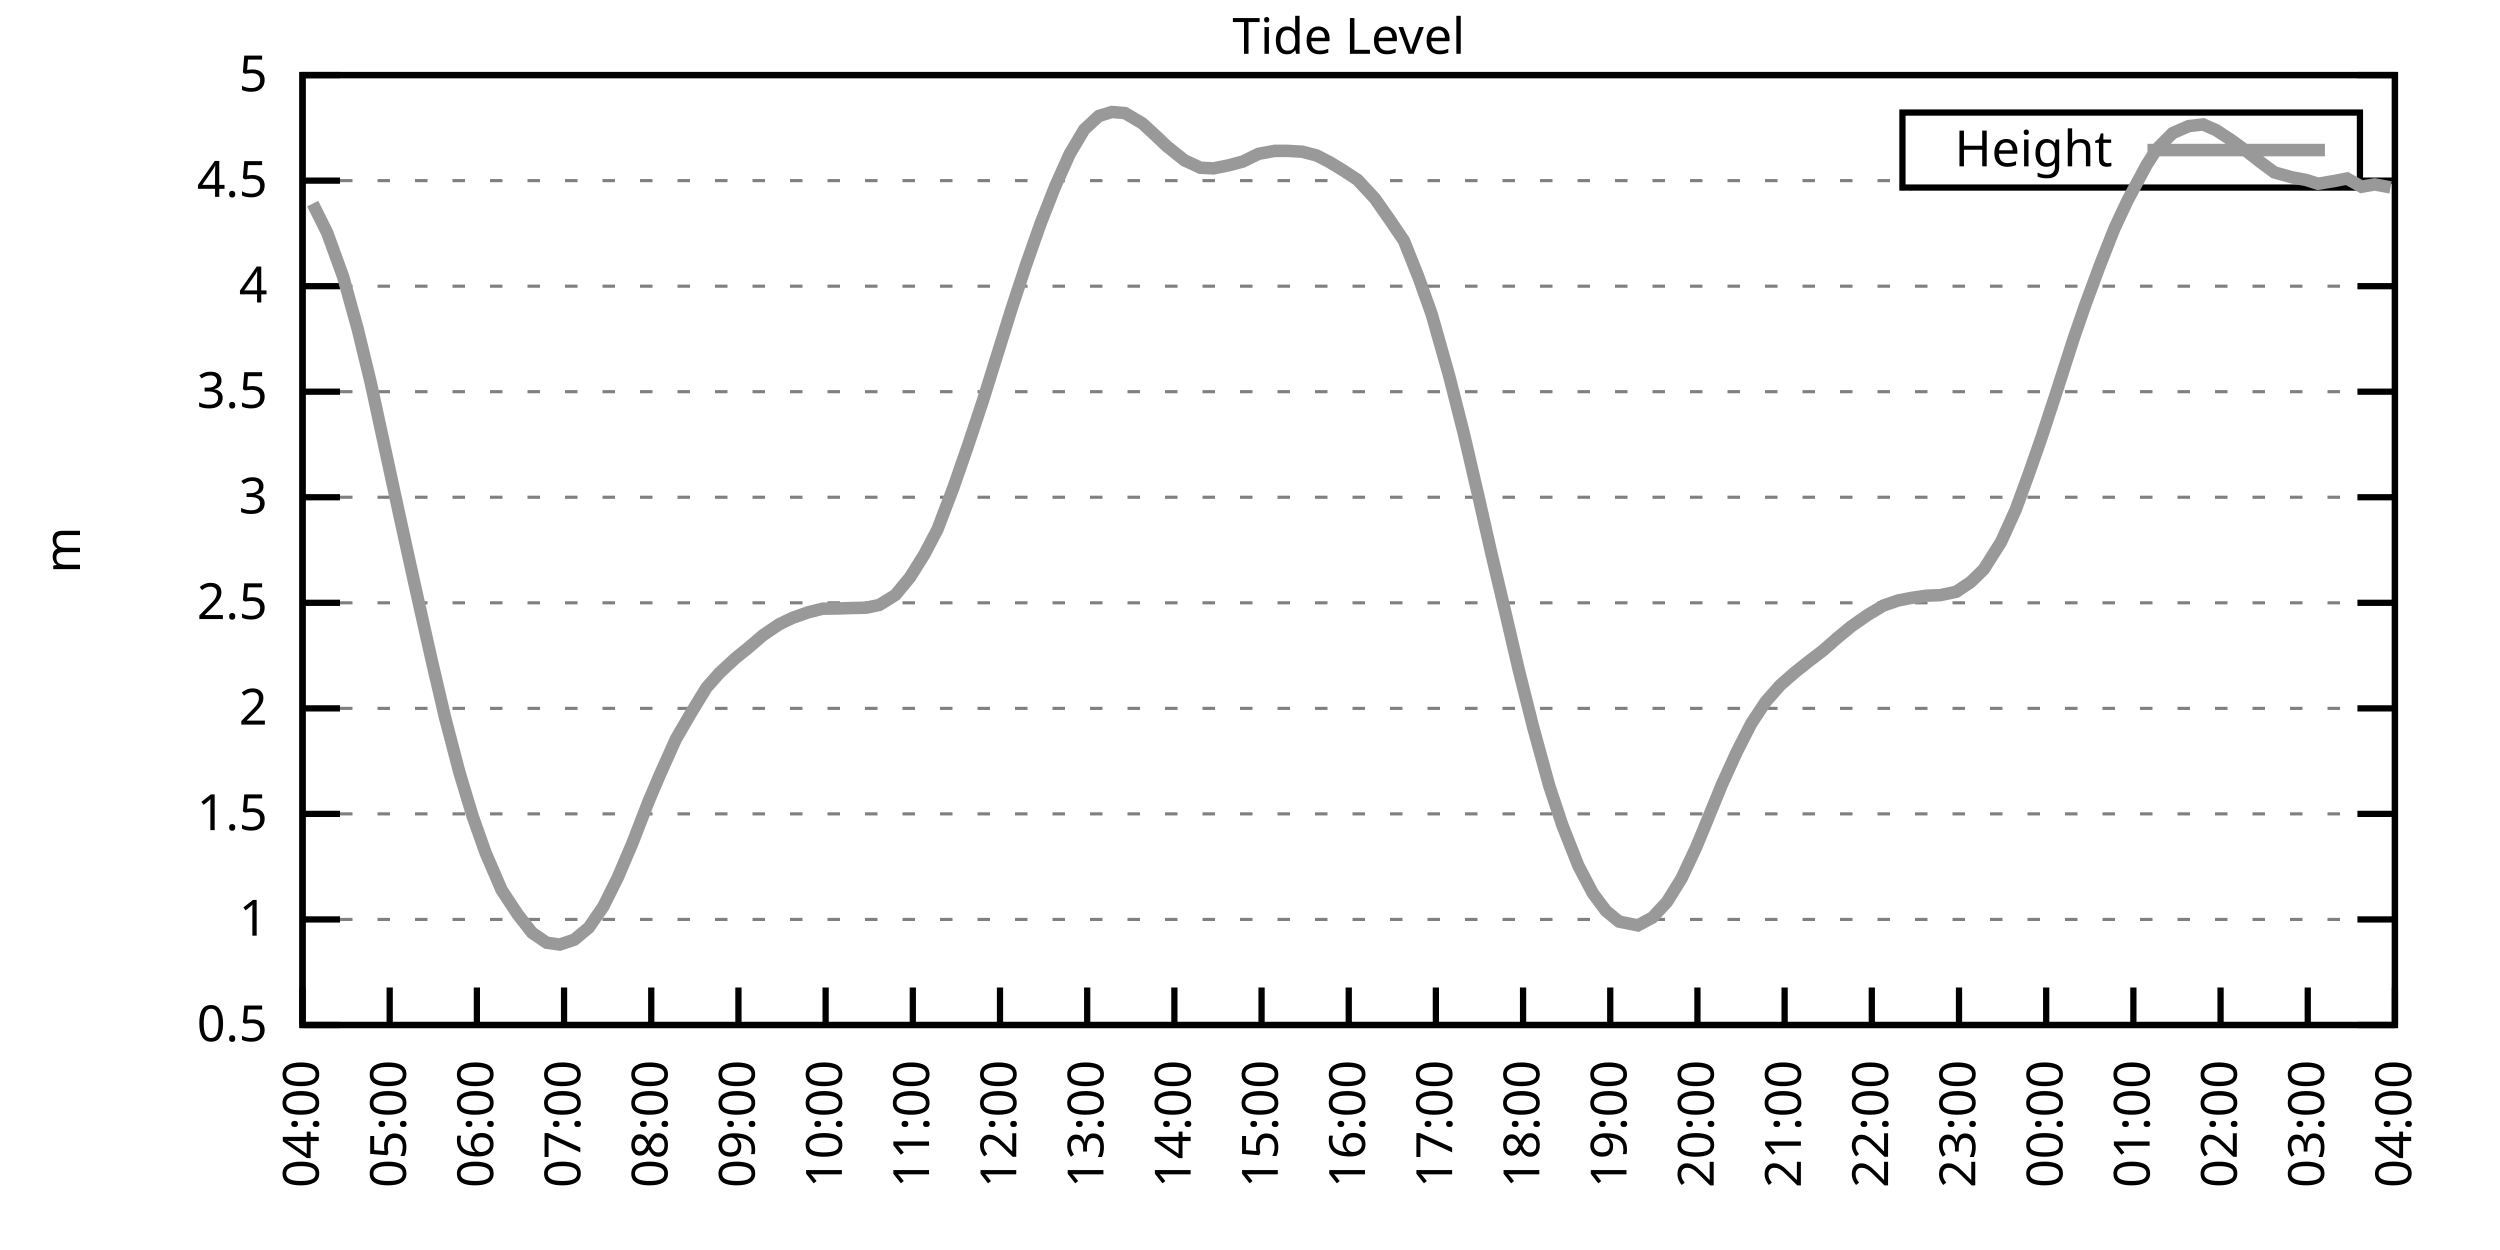
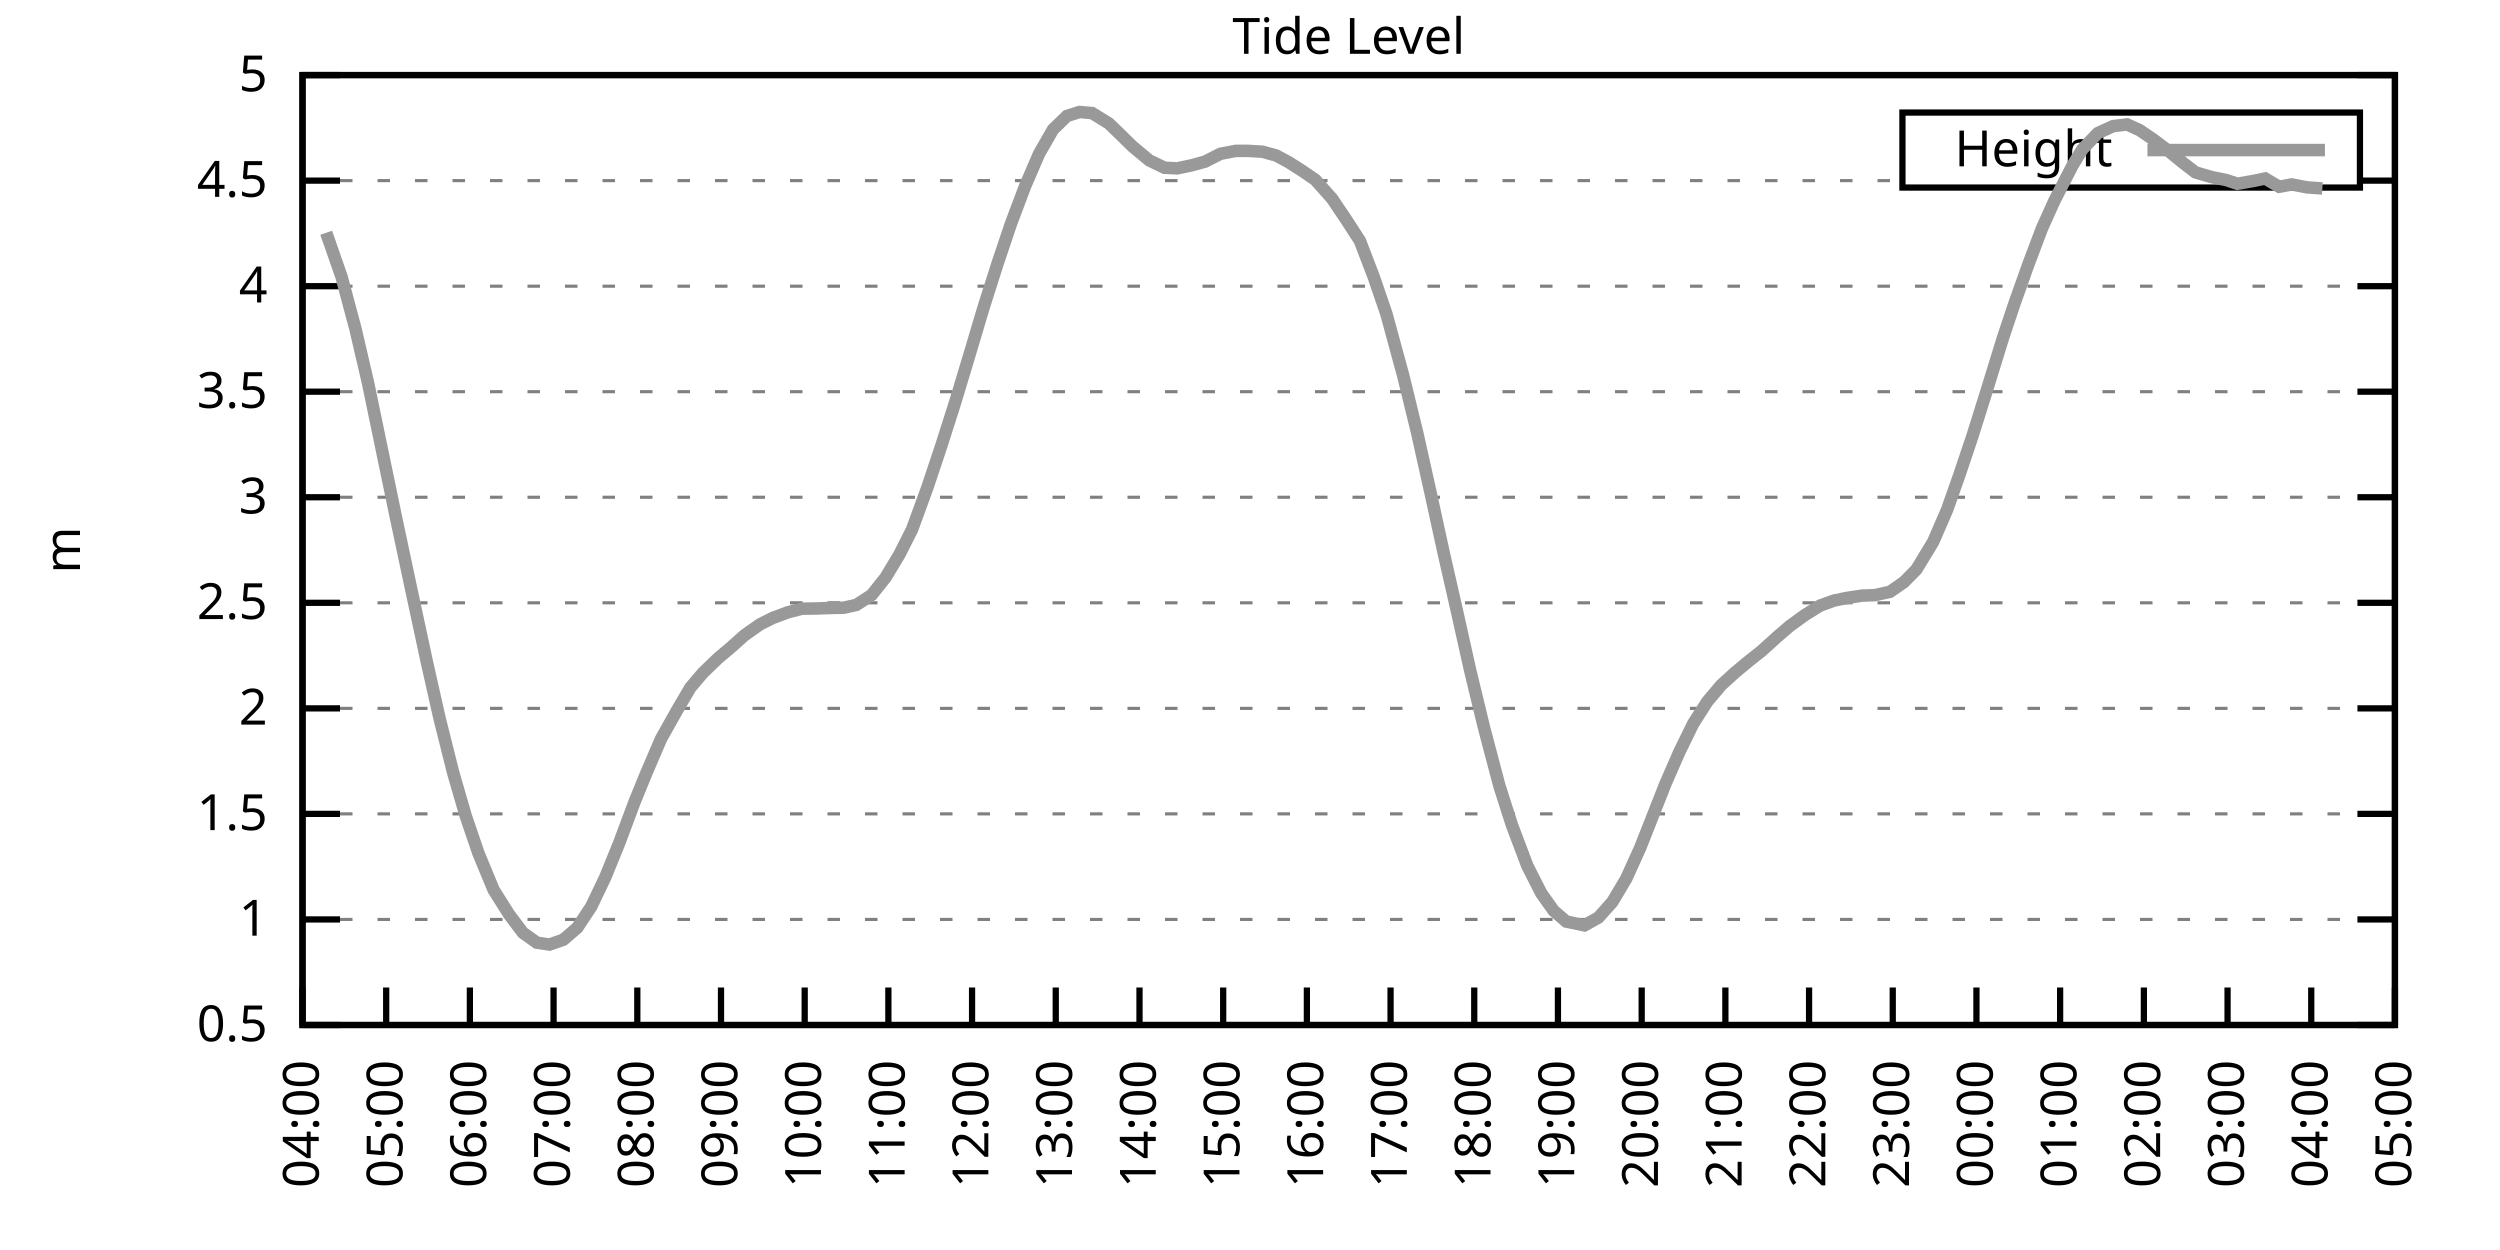
<svg xmlns="http://www.w3.org/2000/svg" xmlns:xlink="http://www.w3.org/1999/xlink" width="400" height="200" viewBox="0 0 400 200">
  <g id="gnuplot_canvas">
    <rect x="0" y="0" width="400" height="200" fill="none" />
    <defs>
      <circle id="gpDot" r="0.5" stroke-width="0.5" stroke="currentColor" />
      <path id="gpPt0" stroke-width="0.333" stroke="currentColor" d="M-1,0 h2 M0,-1 v2" />
      <path id="gpPt1" stroke-width="0.333" stroke="currentColor" d="M-1,-1 L1,1 M1,-1 L-1,1" />
      <path id="gpPt2" stroke-width="0.333" stroke="currentColor" d="M-1,0 L1,0 M0,-1 L0,1 M-1,-1 L1,1 M-1,1 L1,-1" />
      <rect id="gpPt3" stroke-width="0.333" stroke="currentColor" x="-1" y="-1" width="2" height="2" />
      <rect id="gpPt4" stroke-width="0.333" stroke="currentColor" fill="currentColor" x="-1" y="-1" width="2" height="2" />
      <circle id="gpPt5" stroke-width="0.333" stroke="currentColor" cx="0" cy="0" r="1" />
      <use xlink:href="#gpPt5" id="gpPt6" fill="currentColor" stroke="none" />
      <path id="gpPt7" stroke-width="0.333" stroke="currentColor" d="M0,-1.33 L-1.33,0.67 L1.33,0.67 z" />
      <use xlink:href="#gpPt7" id="gpPt8" fill="currentColor" stroke="none" />
      <use xlink:href="#gpPt7" id="gpPt9" stroke="currentColor" transform="rotate(180)" />
      <use xlink:href="#gpPt9" id="gpPt10" fill="currentColor" stroke="none" />
      <use xlink:href="#gpPt3" id="gpPt11" stroke="currentColor" transform="rotate(45)" />
      <use xlink:href="#gpPt11" id="gpPt12" fill="currentColor" stroke="none" />
      <path id="gpPt13" stroke-width="0.333" stroke="currentColor" d="M0,1.330 L1.265,0.411 L0.782,-1.067 L-0.782,-1.076 L-1.265,0.411 z" />
      <use xlink:href="#gpPt13" id="gpPt14" fill="currentColor" stroke="none" />
      <filter id="textbox" filterUnits="objectBoundingBox" x="0" y="0" height="1" width="1">
        <feFlood flood-color="white" flood-opacity="1" result="bgnd" />
        <feComposite in="SourceGraphic" in2="bgnd" operator="atop" />
      </filter>
      <filter id="greybox" filterUnits="objectBoundingBox" x="0" y="0" height="1" width="1">
        <feFlood flood-color="lightgrey" flood-opacity="1" result="grey" />
        <feComposite in="SourceGraphic" in2="grey" operator="atop" />
      </filter>
    </defs>
    <g fill="none" color="white" stroke="currentColor" stroke-width="1.00" stroke-linecap="butt" stroke-linejoin="miter">
</g>
    <g fill="none" color="black" stroke="currentColor" stroke-width="1.00" stroke-linecap="butt" stroke-linejoin="miter">
      <g stroke="none" shape-rendering="crispEdges">
        <polygon fill="rgb(255, 255, 255)" points="48.40,164.00 383.18,164.00 383.18,12.02 48.40,12.02 " />
      </g>
    </g>
    <g fill="none" color="black" stroke="currentColor" stroke-width="1.00" stroke-linecap="butt" stroke-linejoin="miter">
</g>
    <g fill="none" color="black" stroke="black" stroke-width="0.50" stroke-linecap="butt" stroke-linejoin="miter">
</g>
    <g fill="none" color="gray" stroke="currentColor" stroke-width="0.50" stroke-linecap="butt" stroke-linejoin="miter">
      <path stroke="gray" stroke-dasharray="2,4" class="gridline" d="M48.40,164.00 L383.19,164.00  " />
    </g>
    <g fill="none" color="gray" stroke="gray" stroke-width="1.00" stroke-linecap="butt" stroke-linejoin="miter">
</g>
    <g fill="none" color="black" stroke="currentColor" stroke-width="1.00" stroke-linecap="butt" stroke-linejoin="miter">
      <path stroke="black" d="M48.40,164.00 L54.40,164.00 M383.19,164.00 L377.19,164.00  " />
      <g transform="translate(42.80,166.60)" stroke="none" fill="black" font-family="Sans" font-size="8.00" text-anchor="end">
        <text>
          <tspan font-family="Sans"> 0.5</tspan>
        </text>
      </g>
    </g>
    <g fill="none" color="black" stroke="currentColor" stroke-width="1.00" stroke-linecap="butt" stroke-linejoin="miter">
</g>
    <g fill="none" color="black" stroke="black" stroke-width="0.50" stroke-linecap="butt" stroke-linejoin="miter">
</g>
    <g fill="none" color="gray" stroke="currentColor" stroke-width="0.50" stroke-linecap="butt" stroke-linejoin="miter">
      <path stroke="gray" stroke-dasharray="2,4" class="gridline" d="M48.40,147.11 L383.19,147.11  " />
    </g>
    <g fill="none" color="gray" stroke="gray" stroke-width="1.00" stroke-linecap="butt" stroke-linejoin="miter">
</g>
    <g fill="none" color="black" stroke="currentColor" stroke-width="1.00" stroke-linecap="butt" stroke-linejoin="miter">
      <path stroke="black" d="M48.40,147.11 L54.40,147.11 M383.19,147.11 L377.19,147.11  " />
      <g transform="translate(42.80,149.71)" stroke="none" fill="black" font-family="Sans" font-size="8.00" text-anchor="end">
        <text>
          <tspan font-family="Sans"> 1</tspan>
        </text>
      </g>
    </g>
    <g fill="none" color="black" stroke="currentColor" stroke-width="1.00" stroke-linecap="butt" stroke-linejoin="miter">
</g>
    <g fill="none" color="black" stroke="black" stroke-width="0.50" stroke-linecap="butt" stroke-linejoin="miter">
</g>
    <g fill="none" color="gray" stroke="currentColor" stroke-width="0.50" stroke-linecap="butt" stroke-linejoin="miter">
      <path stroke="gray" stroke-dasharray="2,4" class="gridline" d="M48.40,130.22 L383.19,130.22  " />
    </g>
    <g fill="none" color="gray" stroke="gray" stroke-width="1.00" stroke-linecap="butt" stroke-linejoin="miter">
</g>
    <g fill="none" color="black" stroke="currentColor" stroke-width="1.00" stroke-linecap="butt" stroke-linejoin="miter">
      <path stroke="black" d="M48.40,130.22 L54.40,130.22 M383.19,130.22 L377.19,130.22  " />
      <g transform="translate(42.80,132.82)" stroke="none" fill="black" font-family="Sans" font-size="8.00" text-anchor="end">
        <text>
          <tspan font-family="Sans"> 1.5</tspan>
        </text>
      </g>
    </g>
    <g fill="none" color="black" stroke="currentColor" stroke-width="1.00" stroke-linecap="butt" stroke-linejoin="miter">
</g>
    <g fill="none" color="black" stroke="black" stroke-width="0.50" stroke-linecap="butt" stroke-linejoin="miter">
</g>
    <g fill="none" color="gray" stroke="currentColor" stroke-width="0.50" stroke-linecap="butt" stroke-linejoin="miter">
      <path stroke="gray" stroke-dasharray="2,4" class="gridline" d="M48.40,113.34 L383.19,113.34  " />
    </g>
    <g fill="none" color="gray" stroke="gray" stroke-width="1.00" stroke-linecap="butt" stroke-linejoin="miter">
</g>
    <g fill="none" color="black" stroke="currentColor" stroke-width="1.00" stroke-linecap="butt" stroke-linejoin="miter">
      <path stroke="black" d="M48.40,113.34 L54.40,113.34 M383.19,113.34 L377.19,113.34  " />
      <g transform="translate(42.80,115.94)" stroke="none" fill="black" font-family="Sans" font-size="8.00" text-anchor="end">
        <text>
          <tspan font-family="Sans"> 2</tspan>
        </text>
      </g>
    </g>
    <g fill="none" color="black" stroke="currentColor" stroke-width="1.00" stroke-linecap="butt" stroke-linejoin="miter">
</g>
    <g fill="none" color="black" stroke="black" stroke-width="0.50" stroke-linecap="butt" stroke-linejoin="miter">
</g>
    <g fill="none" color="gray" stroke="currentColor" stroke-width="0.50" stroke-linecap="butt" stroke-linejoin="miter">
      <path stroke="gray" stroke-dasharray="2,4" class="gridline" d="M48.40,96.45 L383.19,96.45  " />
    </g>
    <g fill="none" color="gray" stroke="gray" stroke-width="1.00" stroke-linecap="butt" stroke-linejoin="miter">
</g>
    <g fill="none" color="black" stroke="currentColor" stroke-width="1.00" stroke-linecap="butt" stroke-linejoin="miter">
      <path stroke="black" d="M48.40,96.45 L54.40,96.45 M383.19,96.45 L377.19,96.45  " />
      <g transform="translate(42.80,99.05)" stroke="none" fill="black" font-family="Sans" font-size="8.00" text-anchor="end">
        <text>
          <tspan font-family="Sans"> 2.5</tspan>
        </text>
      </g>
    </g>
    <g fill="none" color="black" stroke="currentColor" stroke-width="1.00" stroke-linecap="butt" stroke-linejoin="miter">
</g>
    <g fill="none" color="black" stroke="black" stroke-width="0.50" stroke-linecap="butt" stroke-linejoin="miter">
</g>
    <g fill="none" color="gray" stroke="currentColor" stroke-width="0.50" stroke-linecap="butt" stroke-linejoin="miter">
      <path stroke="gray" stroke-dasharray="2,4" class="gridline" d="M48.40,79.56 L383.19,79.56  " />
    </g>
    <g fill="none" color="gray" stroke="gray" stroke-width="1.00" stroke-linecap="butt" stroke-linejoin="miter">
</g>
    <g fill="none" color="black" stroke="currentColor" stroke-width="1.00" stroke-linecap="butt" stroke-linejoin="miter">
      <path stroke="black" d="M48.40,79.56 L54.40,79.56 M383.19,79.56 L377.19,79.56  " />
      <g transform="translate(42.80,82.16)" stroke="none" fill="black" font-family="Sans" font-size="8.00" text-anchor="end">
        <text>
          <tspan font-family="Sans"> 3</tspan>
        </text>
      </g>
    </g>
    <g fill="none" color="black" stroke="currentColor" stroke-width="1.00" stroke-linecap="butt" stroke-linejoin="miter">
</g>
    <g fill="none" color="black" stroke="black" stroke-width="0.50" stroke-linecap="butt" stroke-linejoin="miter">
</g>
    <g fill="none" color="gray" stroke="currentColor" stroke-width="0.50" stroke-linecap="butt" stroke-linejoin="miter">
      <path stroke="gray" stroke-dasharray="2,4" class="gridline" d="M48.40,62.67 L383.19,62.67  " />
    </g>
    <g fill="none" color="gray" stroke="gray" stroke-width="1.00" stroke-linecap="butt" stroke-linejoin="miter">
</g>
    <g fill="none" color="black" stroke="currentColor" stroke-width="1.00" stroke-linecap="butt" stroke-linejoin="miter">
      <path stroke="black" d="M48.40,62.67 L54.40,62.67 M383.19,62.67 L377.19,62.67  " />
      <g transform="translate(42.80,65.27)" stroke="none" fill="black" font-family="Sans" font-size="8.00" text-anchor="end">
        <text>
          <tspan font-family="Sans"> 3.5</tspan>
        </text>
      </g>
    </g>
    <g fill="none" color="black" stroke="currentColor" stroke-width="1.00" stroke-linecap="butt" stroke-linejoin="miter">
</g>
    <g fill="none" color="black" stroke="black" stroke-width="0.50" stroke-linecap="butt" stroke-linejoin="miter">
</g>
    <g fill="none" color="gray" stroke="currentColor" stroke-width="0.50" stroke-linecap="butt" stroke-linejoin="miter">
      <path stroke="gray" stroke-dasharray="2,4" class="gridline" d="M48.40,45.79 L383.19,45.79  " />
    </g>
    <g fill="none" color="gray" stroke="gray" stroke-width="1.00" stroke-linecap="butt" stroke-linejoin="miter">
</g>
    <g fill="none" color="black" stroke="currentColor" stroke-width="1.00" stroke-linecap="butt" stroke-linejoin="miter">
      <path stroke="black" d="M48.40,45.79 L54.40,45.79 M383.19,45.79 L377.19,45.79  " />
      <g transform="translate(42.80,48.39)" stroke="none" fill="black" font-family="Sans" font-size="8.00" text-anchor="end">
        <text>
          <tspan font-family="Sans"> 4</tspan>
        </text>
      </g>
    </g>
    <g fill="none" color="black" stroke="currentColor" stroke-width="1.00" stroke-linecap="butt" stroke-linejoin="miter">
</g>
    <g fill="none" color="black" stroke="black" stroke-width="0.50" stroke-linecap="butt" stroke-linejoin="miter">
</g>
    <g fill="none" color="gray" stroke="currentColor" stroke-width="0.50" stroke-linecap="butt" stroke-linejoin="miter">
      <path stroke="gray" stroke-dasharray="2,4" class="gridline" d="M48.40,28.90 L304.39,28.90 M377.59,28.90 L383.19,28.90  " />
    </g>
    <g fill="none" color="gray" stroke="gray" stroke-width="1.00" stroke-linecap="butt" stroke-linejoin="miter">
</g>
    <g fill="none" color="black" stroke="currentColor" stroke-width="1.00" stroke-linecap="butt" stroke-linejoin="miter">
      <path stroke="black" d="M48.40,28.90 L54.40,28.90 M383.19,28.90 L377.19,28.90  " />
      <g transform="translate(42.80,31.50)" stroke="none" fill="black" font-family="Sans" font-size="8.00" text-anchor="end">
        <text>
          <tspan font-family="Sans"> 4.5</tspan>
        </text>
      </g>
    </g>
    <g fill="none" color="black" stroke="currentColor" stroke-width="1.00" stroke-linecap="butt" stroke-linejoin="miter">
</g>
    <g fill="none" color="black" stroke="black" stroke-width="0.50" stroke-linecap="butt" stroke-linejoin="miter">
</g>
    <g fill="none" color="gray" stroke="currentColor" stroke-width="0.50" stroke-linecap="butt" stroke-linejoin="miter">
      <path stroke="gray" stroke-dasharray="2,4" class="gridline" d="M48.40,12.01 L383.19,12.01  " />
    </g>
    <g fill="none" color="gray" stroke="gray" stroke-width="1.00" stroke-linecap="butt" stroke-linejoin="miter">
</g>
    <g fill="none" color="black" stroke="currentColor" stroke-width="1.00" stroke-linecap="butt" stroke-linejoin="miter">
      <path stroke="black" d="M48.40,12.01 L54.40,12.01 M383.19,12.01 L377.19,12.01  " />
      <g transform="translate(42.80,14.61)" stroke="none" fill="black" font-family="Sans" font-size="8.00" text-anchor="end">
        <text>
          <tspan font-family="Sans"> 5</tspan>
        </text>
      </g>
    </g>
    <g fill="none" color="black" stroke="currentColor" stroke-width="1.00" stroke-linecap="butt" stroke-linejoin="miter">
      <path stroke="black" d="M48.40,164.00 L48.40,158.00  " />
      <g transform="translate(51.00,169.60) rotate(270.00)" stroke="none" fill="black" font-family="Sans" font-size="8.00" text-anchor="end">
        <text>
          <tspan font-family="Sans">04:00</tspan>
        </text>
      </g>
    </g>
    <g fill="none" color="black" stroke="currentColor" stroke-width="1.00" stroke-linecap="butt" stroke-linejoin="miter">
-       <path stroke="black" d="M62.35,164.00 L62.35,158.00  " />
-       <g transform="translate(64.95,169.60) rotate(270.00)" stroke="none" fill="black" font-family="Sans" font-size="8.00" text-anchor="end">
+       <path stroke="black" d="M61.79,164.00 L61.79,158.00  " />
+       <g transform="translate(64.39,169.60) rotate(270.00)" stroke="none" fill="black" font-family="Sans" font-size="8.00" text-anchor="end">
        <text>
          <tspan font-family="Sans">05:00</tspan>
        </text>
      </g>
    </g>
    <g fill="none" color="black" stroke="currentColor" stroke-width="1.00" stroke-linecap="butt" stroke-linejoin="miter">
-       <path stroke="black" d="M76.30,164.00 L76.30,158.00  " />
-       <g transform="translate(78.90,169.60) rotate(270.00)" stroke="none" fill="black" font-family="Sans" font-size="8.00" text-anchor="end">
+       <path stroke="black" d="M75.18,164.00 L75.18,158.00  " />
+       <g transform="translate(77.78,169.60) rotate(270.00)" stroke="none" fill="black" font-family="Sans" font-size="8.00" text-anchor="end">
        <text>
          <tspan font-family="Sans">06:00</tspan>
        </text>
      </g>
    </g>
    <g fill="none" color="black" stroke="currentColor" stroke-width="1.00" stroke-linecap="butt" stroke-linejoin="miter">
-       <path stroke="black" d="M90.25,164.00 L90.25,158.00  " />
-       <g transform="translate(92.85,169.60) rotate(270.00)" stroke="none" fill="black" font-family="Sans" font-size="8.00" text-anchor="end">
+       <path stroke="black" d="M88.57,164.00 L88.57,158.00  " />
+       <g transform="translate(91.17,169.60) rotate(270.00)" stroke="none" fill="black" font-family="Sans" font-size="8.00" text-anchor="end">
        <text>
          <tspan font-family="Sans">07:00</tspan>
        </text>
      </g>
    </g>
    <g fill="none" color="black" stroke="currentColor" stroke-width="1.00" stroke-linecap="butt" stroke-linejoin="miter">
-       <path stroke="black" d="M104.20,164.00 L104.20,158.00  " />
-       <g transform="translate(106.80,169.60) rotate(270.00)" stroke="none" fill="black" font-family="Sans" font-size="8.00" text-anchor="end">
+       <path stroke="black" d="M101.97,164.00 L101.97,158.00  " />
+       <g transform="translate(104.57,169.60) rotate(270.00)" stroke="none" fill="black" font-family="Sans" font-size="8.00" text-anchor="end">
        <text>
          <tspan font-family="Sans">08:00</tspan>
        </text>
      </g>
    </g>
    <g fill="none" color="black" stroke="currentColor" stroke-width="1.00" stroke-linecap="butt" stroke-linejoin="miter">
-       <path stroke="black" d="M118.15,164.00 L118.15,158.00  " />
-       <g transform="translate(120.75,169.60) rotate(270.00)" stroke="none" fill="black" font-family="Sans" font-size="8.00" text-anchor="end">
+       <path stroke="black" d="M115.36,164.00 L115.36,158.00  " />
+       <g transform="translate(117.96,169.60) rotate(270.00)" stroke="none" fill="black" font-family="Sans" font-size="8.00" text-anchor="end">
        <text>
          <tspan font-family="Sans">09:00</tspan>
        </text>
      </g>
    </g>
    <g fill="none" color="black" stroke="currentColor" stroke-width="1.00" stroke-linecap="butt" stroke-linejoin="miter">
-       <path stroke="black" d="M132.10,164.00 L132.10,158.00  " />
-       <g transform="translate(134.70,169.60) rotate(270.00)" stroke="none" fill="black" font-family="Sans" font-size="8.00" text-anchor="end">
+       <path stroke="black" d="M128.75,164.00 L128.75,158.00  " />
+       <g transform="translate(131.35,169.60) rotate(270.00)" stroke="none" fill="black" font-family="Sans" font-size="8.00" text-anchor="end">
        <text>
          <tspan font-family="Sans">10:00</tspan>
        </text>
      </g>
    </g>
    <g fill="none" color="black" stroke="currentColor" stroke-width="1.00" stroke-linecap="butt" stroke-linejoin="miter">
-       <path stroke="black" d="M146.05,164.00 L146.05,158.00  " />
-       <g transform="translate(148.65,169.60) rotate(270.00)" stroke="none" fill="black" font-family="Sans" font-size="8.00" text-anchor="end">
+       <path stroke="black" d="M142.14,164.00 L142.14,158.00  " />
+       <g transform="translate(144.74,169.60) rotate(270.00)" stroke="none" fill="black" font-family="Sans" font-size="8.00" text-anchor="end">
        <text>
          <tspan font-family="Sans">11:00</tspan>
        </text>
      </g>
    </g>
    <g fill="none" color="black" stroke="currentColor" stroke-width="1.00" stroke-linecap="butt" stroke-linejoin="miter">
-       <path stroke="black" d="M160.00,164.00 L160.00,158.00  " />
-       <g transform="translate(162.60,169.60) rotate(270.00)" stroke="none" fill="black" font-family="Sans" font-size="8.00" text-anchor="end">
+       <path stroke="black" d="M155.53,164.00 L155.53,158.00  " />
+       <g transform="translate(158.13,169.60) rotate(270.00)" stroke="none" fill="black" font-family="Sans" font-size="8.00" text-anchor="end">
        <text>
          <tspan font-family="Sans">12:00</tspan>
        </text>
      </g>
    </g>
    <g fill="none" color="black" stroke="currentColor" stroke-width="1.00" stroke-linecap="butt" stroke-linejoin="miter">
-       <path stroke="black" d="M173.95,164.00 L173.95,158.00  " />
-       <g transform="translate(176.55,169.60) rotate(270.00)" stroke="none" fill="black" font-family="Sans" font-size="8.00" text-anchor="end">
+       <path stroke="black" d="M168.92,164.00 L168.92,158.00  " />
+       <g transform="translate(171.52,169.60) rotate(270.00)" stroke="none" fill="black" font-family="Sans" font-size="8.00" text-anchor="end">
        <text>
          <tspan font-family="Sans">13:00</tspan>
        </text>
      </g>
    </g>
    <g fill="none" color="black" stroke="currentColor" stroke-width="1.00" stroke-linecap="butt" stroke-linejoin="miter">
-       <path stroke="black" d="M187.90,164.00 L187.90,158.00  " />
-       <g transform="translate(190.50,169.60) rotate(270.00)" stroke="none" fill="black" font-family="Sans" font-size="8.00" text-anchor="end">
+       <path stroke="black" d="M182.32,164.00 L182.32,158.00  " />
+       <g transform="translate(184.92,169.60) rotate(270.00)" stroke="none" fill="black" font-family="Sans" font-size="8.00" text-anchor="end">
        <text>
          <tspan font-family="Sans">14:00</tspan>
        </text>
      </g>
    </g>
    <g fill="none" color="black" stroke="currentColor" stroke-width="1.00" stroke-linecap="butt" stroke-linejoin="miter">
-       <path stroke="black" d="M201.85,164.00 L201.85,158.00  " />
-       <g transform="translate(204.45,169.60) rotate(270.00)" stroke="none" fill="black" font-family="Sans" font-size="8.00" text-anchor="end">
+       <path stroke="black" d="M195.71,164.00 L195.71,158.00  " />
+       <g transform="translate(198.31,169.60) rotate(270.00)" stroke="none" fill="black" font-family="Sans" font-size="8.00" text-anchor="end">
        <text>
          <tspan font-family="Sans">15:00</tspan>
        </text>
      </g>
    </g>
    <g fill="none" color="black" stroke="currentColor" stroke-width="1.00" stroke-linecap="butt" stroke-linejoin="miter">
-       <path stroke="black" d="M215.80,164.00 L215.80,158.00  " />
-       <g transform="translate(218.40,169.60) rotate(270.00)" stroke="none" fill="black" font-family="Sans" font-size="8.00" text-anchor="end">
+       <path stroke="black" d="M209.10,164.00 L209.10,158.00  " />
+       <g transform="translate(211.70,169.60) rotate(270.00)" stroke="none" fill="black" font-family="Sans" font-size="8.00" text-anchor="end">
        <text>
          <tspan font-family="Sans">16:00</tspan>
        </text>
      </g>
    </g>
    <g fill="none" color="black" stroke="currentColor" stroke-width="1.00" stroke-linecap="butt" stroke-linejoin="miter">
-       <path stroke="black" d="M229.74,164.00 L229.74,158.00  " />
-       <g transform="translate(232.34,169.60) rotate(270.00)" stroke="none" fill="black" font-family="Sans" font-size="8.00" text-anchor="end">
+       <path stroke="black" d="M222.49,164.00 L222.49,158.00  " />
+       <g transform="translate(225.09,169.60) rotate(270.00)" stroke="none" fill="black" font-family="Sans" font-size="8.00" text-anchor="end">
        <text>
          <tspan font-family="Sans">17:00</tspan>
        </text>
      </g>
    </g>
    <g fill="none" color="black" stroke="currentColor" stroke-width="1.00" stroke-linecap="butt" stroke-linejoin="miter">
-       <path stroke="black" d="M243.69,164.00 L243.69,158.00  " />
-       <g transform="translate(246.29,169.60) rotate(270.00)" stroke="none" fill="black" font-family="Sans" font-size="8.00" text-anchor="end">
+       <path stroke="black" d="M235.88,164.00 L235.88,158.00  " />
+       <g transform="translate(238.48,169.60) rotate(270.00)" stroke="none" fill="black" font-family="Sans" font-size="8.00" text-anchor="end">
        <text>
          <tspan font-family="Sans">18:00</tspan>
        </text>
      </g>
    </g>
    <g fill="none" color="black" stroke="currentColor" stroke-width="1.00" stroke-linecap="butt" stroke-linejoin="miter">
-       <path stroke="black" d="M257.64,164.00 L257.64,158.00  " />
-       <g transform="translate(260.24,169.60) rotate(270.00)" stroke="none" fill="black" font-family="Sans" font-size="8.00" text-anchor="end">
+       <path stroke="black" d="M249.27,164.00 L249.27,158.00  " />
+       <g transform="translate(251.87,169.60) rotate(270.00)" stroke="none" fill="black" font-family="Sans" font-size="8.00" text-anchor="end">
        <text>
          <tspan font-family="Sans">19:00</tspan>
        </text>
      </g>
    </g>
    <g fill="none" color="black" stroke="currentColor" stroke-width="1.00" stroke-linecap="butt" stroke-linejoin="miter">
-       <path stroke="black" d="M271.59,164.00 L271.59,158.00  " />
-       <g transform="translate(274.19,169.60) rotate(270.00)" stroke="none" fill="black" font-family="Sans" font-size="8.00" text-anchor="end">
+       <path stroke="black" d="M262.67,164.00 L262.67,158.00  " />
+       <g transform="translate(265.27,169.60) rotate(270.00)" stroke="none" fill="black" font-family="Sans" font-size="8.00" text-anchor="end">
        <text>
          <tspan font-family="Sans">20:00</tspan>
        </text>
      </g>
    </g>
    <g fill="none" color="black" stroke="currentColor" stroke-width="1.00" stroke-linecap="butt" stroke-linejoin="miter">
-       <path stroke="black" d="M285.54,164.00 L285.54,158.00  " />
-       <g transform="translate(288.14,169.60) rotate(270.00)" stroke="none" fill="black" font-family="Sans" font-size="8.00" text-anchor="end">
+       <path stroke="black" d="M276.06,164.00 L276.06,158.00  " />
+       <g transform="translate(278.66,169.60) rotate(270.00)" stroke="none" fill="black" font-family="Sans" font-size="8.00" text-anchor="end">
        <text>
          <tspan font-family="Sans">21:00</tspan>
        </text>
      </g>
    </g>
    <g fill="none" color="black" stroke="currentColor" stroke-width="1.00" stroke-linecap="butt" stroke-linejoin="miter">
-       <path stroke="black" d="M299.49,164.00 L299.49,158.00  " />
-       <g transform="translate(302.09,169.60) rotate(270.00)" stroke="none" fill="black" font-family="Sans" font-size="8.00" text-anchor="end">
+       <path stroke="black" d="M289.45,164.00 L289.45,158.00  " />
+       <g transform="translate(292.05,169.60) rotate(270.00)" stroke="none" fill="black" font-family="Sans" font-size="8.00" text-anchor="end">
        <text>
          <tspan font-family="Sans">22:00</tspan>
        </text>
      </g>
    </g>
    <g fill="none" color="black" stroke="currentColor" stroke-width="1.00" stroke-linecap="butt" stroke-linejoin="miter">
-       <path stroke="black" d="M313.44,164.00 L313.44,158.00  " />
-       <g transform="translate(316.04,169.60) rotate(270.00)" stroke="none" fill="black" font-family="Sans" font-size="8.00" text-anchor="end">
+       <path stroke="black" d="M302.84,164.00 L302.84,158.00  " />
+       <g transform="translate(305.44,169.60) rotate(270.00)" stroke="none" fill="black" font-family="Sans" font-size="8.00" text-anchor="end">
        <text>
          <tspan font-family="Sans">23:00</tspan>
        </text>
      </g>
    </g>
    <g fill="none" color="black" stroke="currentColor" stroke-width="1.00" stroke-linecap="butt" stroke-linejoin="miter">
-       <path stroke="black" d="M327.39,164.00 L327.39,158.00  " />
-       <g transform="translate(329.99,169.60) rotate(270.00)" stroke="none" fill="black" font-family="Sans" font-size="8.00" text-anchor="end">
+       <path stroke="black" d="M316.23,164.00 L316.23,158.00  " />
+       <g transform="translate(318.83,169.60) rotate(270.00)" stroke="none" fill="black" font-family="Sans" font-size="8.00" text-anchor="end">
        <text>
          <tspan font-family="Sans">00:00</tspan>
        </text>
      </g>
    </g>
    <g fill="none" color="black" stroke="currentColor" stroke-width="1.00" stroke-linecap="butt" stroke-linejoin="miter">
-       <path stroke="black" d="M341.34,164.00 L341.34,158.00  " />
-       <g transform="translate(343.94,169.60) rotate(270.00)" stroke="none" fill="black" font-family="Sans" font-size="8.00" text-anchor="end">
+       <path stroke="black" d="M329.62,164.00 L329.62,158.00  " />
+       <g transform="translate(332.22,169.60) rotate(270.00)" stroke="none" fill="black" font-family="Sans" font-size="8.00" text-anchor="end">
        <text>
          <tspan font-family="Sans">01:00</tspan>
        </text>
      </g>
    </g>
    <g fill="none" color="black" stroke="currentColor" stroke-width="1.00" stroke-linecap="butt" stroke-linejoin="miter">
-       <path stroke="black" d="M355.29,164.00 L355.29,158.00  " />
-       <g transform="translate(357.89,169.60) rotate(270.00)" stroke="none" fill="black" font-family="Sans" font-size="8.00" text-anchor="end">
+       <path stroke="black" d="M343.02,164.00 L343.02,158.00  " />
+       <g transform="translate(345.62,169.60) rotate(270.00)" stroke="none" fill="black" font-family="Sans" font-size="8.00" text-anchor="end">
        <text>
          <tspan font-family="Sans">02:00</tspan>
        </text>
      </g>
    </g>
    <g fill="none" color="black" stroke="currentColor" stroke-width="1.00" stroke-linecap="butt" stroke-linejoin="miter">
-       <path stroke="black" d="M369.24,164.00 L369.24,158.00  " />
-       <g transform="translate(371.84,169.60) rotate(270.00)" stroke="none" fill="black" font-family="Sans" font-size="8.00" text-anchor="end">
+       <path stroke="black" d="M356.41,164.00 L356.41,158.00  " />
+       <g transform="translate(359.01,169.60) rotate(270.00)" stroke="none" fill="black" font-family="Sans" font-size="8.00" text-anchor="end">
        <text>
          <tspan font-family="Sans">03:00</tspan>
+         </text>
+       </g>
+     </g>
+     <g fill="none" color="black" stroke="currentColor" stroke-width="1.00" stroke-linecap="butt" stroke-linejoin="miter">
+       <path stroke="black" d="M369.80,164.00 L369.80,158.00  " />
+       <g transform="translate(372.40,169.60) rotate(270.00)" stroke="none" fill="black" font-family="Sans" font-size="8.00" text-anchor="end">
+         <text>
+           <tspan font-family="Sans">04:00</tspan>
        </text>
      </g>
    </g>
    <g fill="none" color="black" stroke="currentColor" stroke-width="1.00" stroke-linecap="butt" stroke-linejoin="miter">
      <path stroke="black" d="M383.19,164.00 L383.19,158.00  " />
      <g transform="translate(385.79,169.60) rotate(270.00)" stroke="none" fill="black" font-family="Sans" font-size="8.00" text-anchor="end">
        <text>
-           <tspan font-family="Sans">04:00</tspan>
+           <tspan font-family="Sans">05:00</tspan>
        </text>
      </g>
    </g>
    <g fill="none" color="black" stroke="currentColor" stroke-width="1.00" stroke-linecap="butt" stroke-linejoin="miter">
</g>
    <g fill="none" color="black" stroke="currentColor" stroke-width="1.00" stroke-linecap="butt" stroke-linejoin="miter">
      <path stroke="black" d="M48.40,12.01 L48.40,164.00 L383.19,164.00 L383.19,12.01 L48.40,12.01 Z  " />
    </g>
    <g fill="none" color="black" stroke="currentColor" stroke-width="1.00" stroke-linecap="butt" stroke-linejoin="miter">
</g>
    <g fill="none" color="black" stroke="currentColor" stroke-width="1.00" stroke-linecap="butt" stroke-linejoin="miter">
      <path stroke="black" d="M304.39,30.01 L304.39,18.01 L377.59,18.01 L377.59,30.01 L304.39,30.01 Z  " />
    </g>
    <g id="Tide_level_plot_1">
      <g fill="none" color="white" stroke="black" stroke-width="2.00" stroke-linecap="butt" stroke-linejoin="miter">
</g>
      <g fill="none" color="black" stroke="currentColor" stroke-width="2.00" stroke-linecap="butt" stroke-linejoin="miter">
        <g transform="translate(337.99,26.61)" stroke="none" fill="black" font-family="Sans" font-size="8.00" text-anchor="end">
          <text>
            <tspan font-family="Sans">Height</tspan>
          </text>
        </g>
      </g>
      <g fill="none" color="black" stroke="currentColor" stroke-width="2.00" stroke-linecap="butt" stroke-linejoin="miter">
-         <path stroke="rgb(153, 153, 153)" d="M343.59,24.01 L371.99,24.01 M50.03,32.58 L52.35,37.24 L54.91,44.30 L57.23,52.64 L59.33,61.29 L63.98,82.77   L66.30,93.31 L69.09,105.74 L71.18,114.69 L73.51,123.60 L75.60,130.53 L77.69,136.44 L80.25,142.38 L82.81,146.27   L85.13,149.24 L87.46,150.83 L89.55,151.13 L91.88,150.35 L94.20,148.43 L96.53,145.05 L98.85,140.39 L101.18,134.92   L103.73,128.33 L105.59,123.94 L108.15,118.23 L110.71,113.84 L113.03,110.03 L115.13,107.66 L117.68,105.30 L119.78,103.61   L122.10,101.62 L124.66,99.89 L126.75,98.88 L129.31,97.97 L131.63,97.39 L133.96,97.36 L136.05,97.29 L138.61,97.23   L140.70,96.79 L143.26,95.20 L145.58,92.40 L147.91,88.68 L150.00,84.69 L152.56,77.97 L154.88,71.29 L157.21,64.29   L159.76,56.12 L161.86,49.37 L164.18,42.34 L166.51,35.72 L168.83,29.81 L171.16,24.61 L173.48,20.72 L175.81,18.56   L177.90,17.92 L179.99,18.09 L182.78,19.74 L184.87,21.67 L186.73,23.43 L189.52,25.66 L192.08,26.84 L194.17,26.94   L196.50,26.47 L198.82,25.86 L201.38,24.61 L203.94,24.14 L206.03,24.14 L208.36,24.27 L210.68,24.88 L212.77,25.96   L214.87,27.24 L217.19,28.76 L219.98,31.77 L222.30,35.08 L224.63,38.52 L226.95,44.33 L229.05,50.21 L231.84,60.04   L234.16,69.16 L236.49,79.16 L238.58,88.38 L240.90,98.17 L243.00,107.19 L245.32,116.41 L247.88,125.73 L249.97,132.01   L252.53,138.50 L254.85,142.92 L256.95,145.73 L259.04,147.45 L262.06,148.06 L264.39,146.81 L266.71,144.31 L269.04,140.56   L271.36,135.63 L272.99,131.68 L275.55,125.43 L277.87,120.33 L280.20,115.77 L282.52,112.26 L284.85,109.62 L287.17,107.59   L289.50,105.74 L291.59,104.15 L294.15,101.92 L296.24,100.20 L298.80,98.41 L301.35,96.89 L303.68,96.08 L305.77,95.67   L308.33,95.30 L310.42,95.23 L312.98,94.69 L315.30,93.14 L317.39,91.11 L320.18,86.69 L322.51,81.55 L324.60,75.85   L326.69,69.87 L329.02,62.77 L331.81,54.09 L333.67,48.72 L335.99,42.44 L338.32,36.53 L340.41,32.07 L343.43,26.43   L345.06,23.87 L347.62,21.30 L350.18,20.18 L352.50,19.91 L354.59,20.83 L356.92,22.35 L359.24,24.03 L361.57,25.86   L363.89,27.58 L366.68,28.36 L369.01,28.80 L370.87,29.40 L373.66,28.93 L375.52,28.56 L377.84,29.88 L379.94,29.51   L382.49,29.98  " />
+         <path stroke="rgb(153, 153, 153)" d="M343.59,24.01 L371.99,24.01 M52.19,37.24 L54.65,44.30 L56.88,52.64 L58.89,61.29 L63.35,82.77 L65.59,93.31   L68.26,105.74 L70.27,114.69 L72.50,123.60 L74.51,130.53 L76.52,136.44 L78.98,142.38 L81.43,146.27 L83.66,149.24   L85.90,150.83 L87.91,151.13 L90.14,150.35 L92.37,148.43 L94.60,145.05 L96.83,140.39 L99.06,134.92 L101.52,128.33   L103.31,123.94 L105.76,118.23 L108.22,113.84 L110.45,110.03 L112.46,107.66 L114.91,105.30 L116.92,103.61 L119.15,101.62   L121.61,99.89 L123.62,98.88 L126.07,97.97 L128.30,97.39 L130.54,97.36 L132.54,97.29 L135.00,97.23 L137.01,96.79   L139.46,95.20 L141.69,92.40 L143.93,88.68 L145.94,84.69 L148.39,77.97 L150.62,71.29 L152.85,64.29 L155.31,56.12   L157.32,49.37 L159.55,42.34 L161.78,35.72 L164.01,29.81 L166.25,24.61 L168.48,20.72 L170.71,18.56 L172.72,17.92   L174.73,18.09 L177.41,19.74 L179.41,21.67 L181.20,23.43 L183.88,25.66 L186.33,26.84 L188.34,26.94 L190.57,26.47   L192.81,25.86 L195.26,24.61 L197.72,24.14 L199.73,24.14 L201.96,24.27 L204.19,24.88 L206.20,25.96 L208.21,27.24   L210.44,28.76 L213.12,31.77 L215.35,35.08 L217.58,38.52 L219.81,44.33 L221.82,50.21 L224.50,60.04 L226.73,69.16   L228.96,79.16 L230.97,88.38 L233.20,98.17 L235.21,107.19 L237.44,116.41 L239.90,125.73 L241.91,132.01 L244.36,138.50   L246.60,142.92 L248.60,145.73 L250.61,147.45 L253.51,148.06 L255.75,146.81 L257.98,144.31 L260.21,140.56 L262.44,135.63   L264.00,131.68 L266.46,125.43 L268.69,120.33 L270.92,115.77 L273.16,112.26 L275.39,109.62 L277.62,107.59 L279.85,105.74   L281.86,104.15 L284.32,101.92 L286.32,100.20 L288.78,98.41 L291.23,96.89 L293.47,96.08 L295.48,95.67 L297.93,95.30   L299.94,95.23 L302.39,94.69 L304.63,93.14 L306.63,91.11 L309.31,86.69 L311.54,81.55 L313.55,75.85 L315.56,69.87   L317.79,62.77 L320.47,54.09 L322.26,48.72 L324.49,42.44 L326.72,36.53 L328.73,32.07 L331.63,26.43 L333.19,23.87   L335.65,21.30 L338.10,20.18 L340.34,19.91 L342.35,20.83 L344.58,22.35 L346.81,24.03 L349.04,25.86 L351.27,27.58   L353.95,28.36 L356.18,28.80 L357.97,29.40 L360.65,28.93 L362.43,28.56 L364.66,29.88 L366.67,29.51 L369.13,29.98   L371.58,30.15  " />
      </g>
    </g>
    <g fill="none" color="black" stroke="currentColor" stroke-width="2.00" stroke-linecap="butt" stroke-linejoin="miter">
</g>
    <g fill="none" color="black" stroke="black" stroke-width="1.00" stroke-linecap="butt" stroke-linejoin="miter">
</g>
    <g fill="none" color="black" stroke="currentColor" stroke-width="1.00" stroke-linecap="butt" stroke-linejoin="miter">
      <path stroke="black" d="M48.40,12.01 L48.40,164.00 L383.19,164.00 L383.19,12.01 L48.40,12.01 Z  " />
      <g transform="translate(12.80,88.01) rotate(270.00)" stroke="none" fill="black" font-family="Sans" font-size="8.00" text-anchor="middle">
        <text>
          <tspan font-family="Sans">m</tspan>
        </text>
      </g>
    </g>
    <g fill="none" color="black" stroke="currentColor" stroke-width="1.00" stroke-linecap="butt" stroke-linejoin="miter">
</g>
    <g fill="none" color="black" stroke="currentColor" stroke-width="1.00" stroke-linecap="butt" stroke-linejoin="miter">
      <g transform="translate(215.79,8.61)" stroke="none" fill="black" font-family="Sans" font-size="8.00" text-anchor="middle">
        <text>
          <tspan font-family="Sans">Tide Level</tspan>
        </text>
      </g>
    </g>
    <g fill="none" color="black" stroke="currentColor" stroke-width="1.00" stroke-linecap="butt" stroke-linejoin="miter">
</g>
  </g>
</svg>
